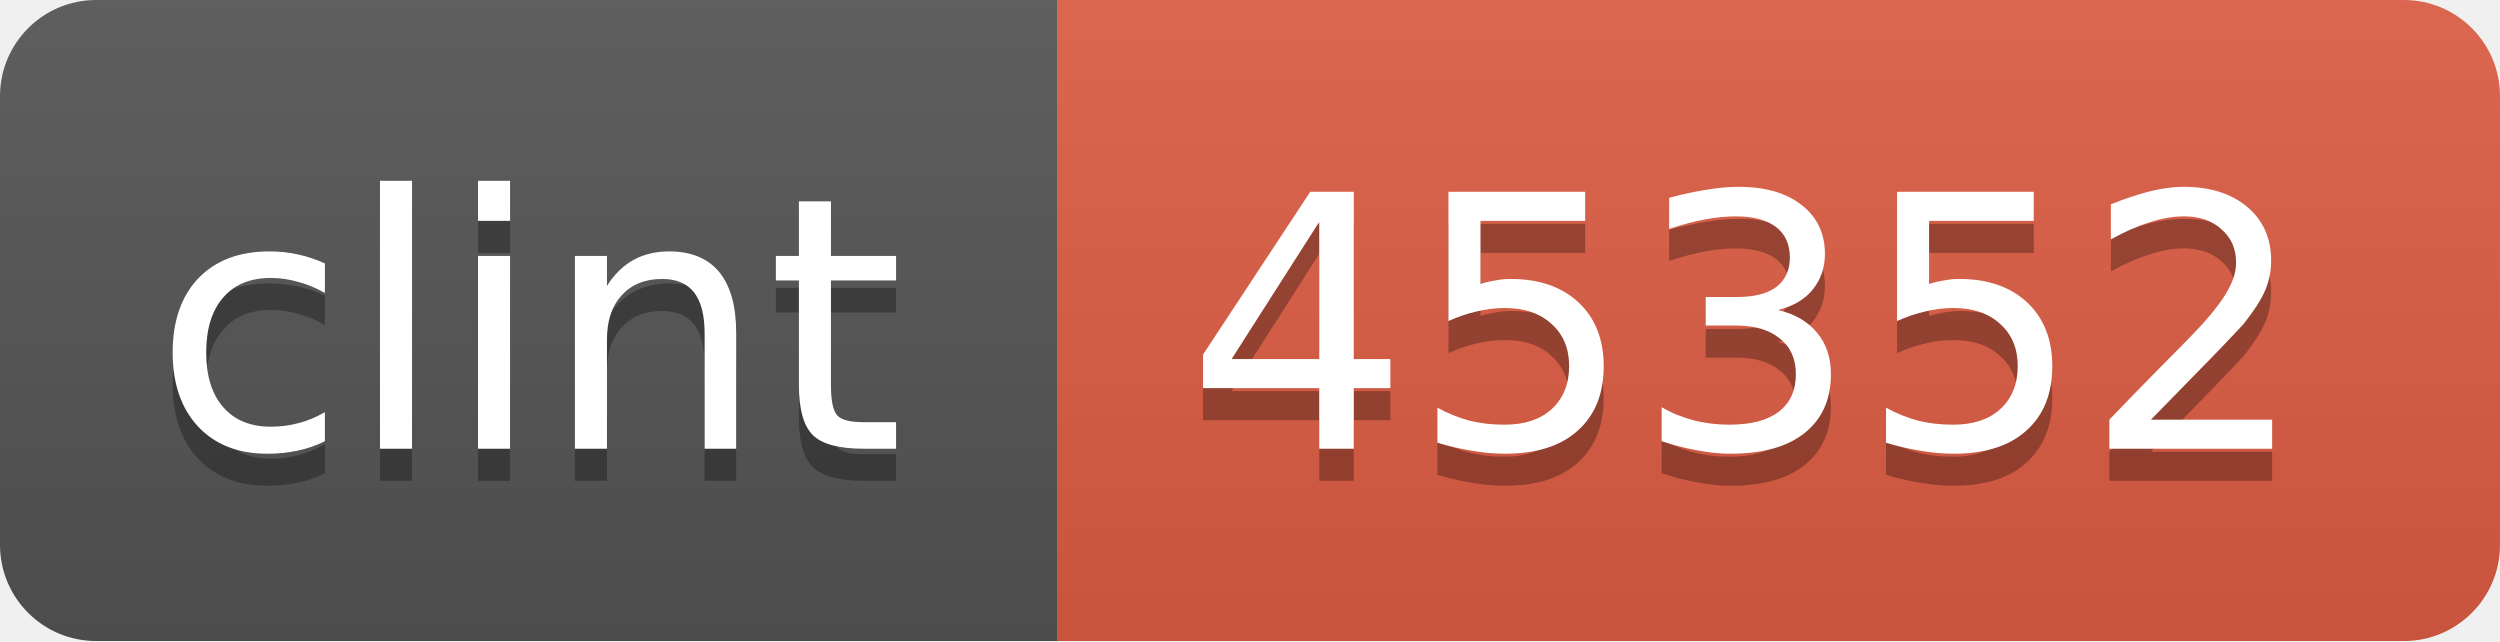
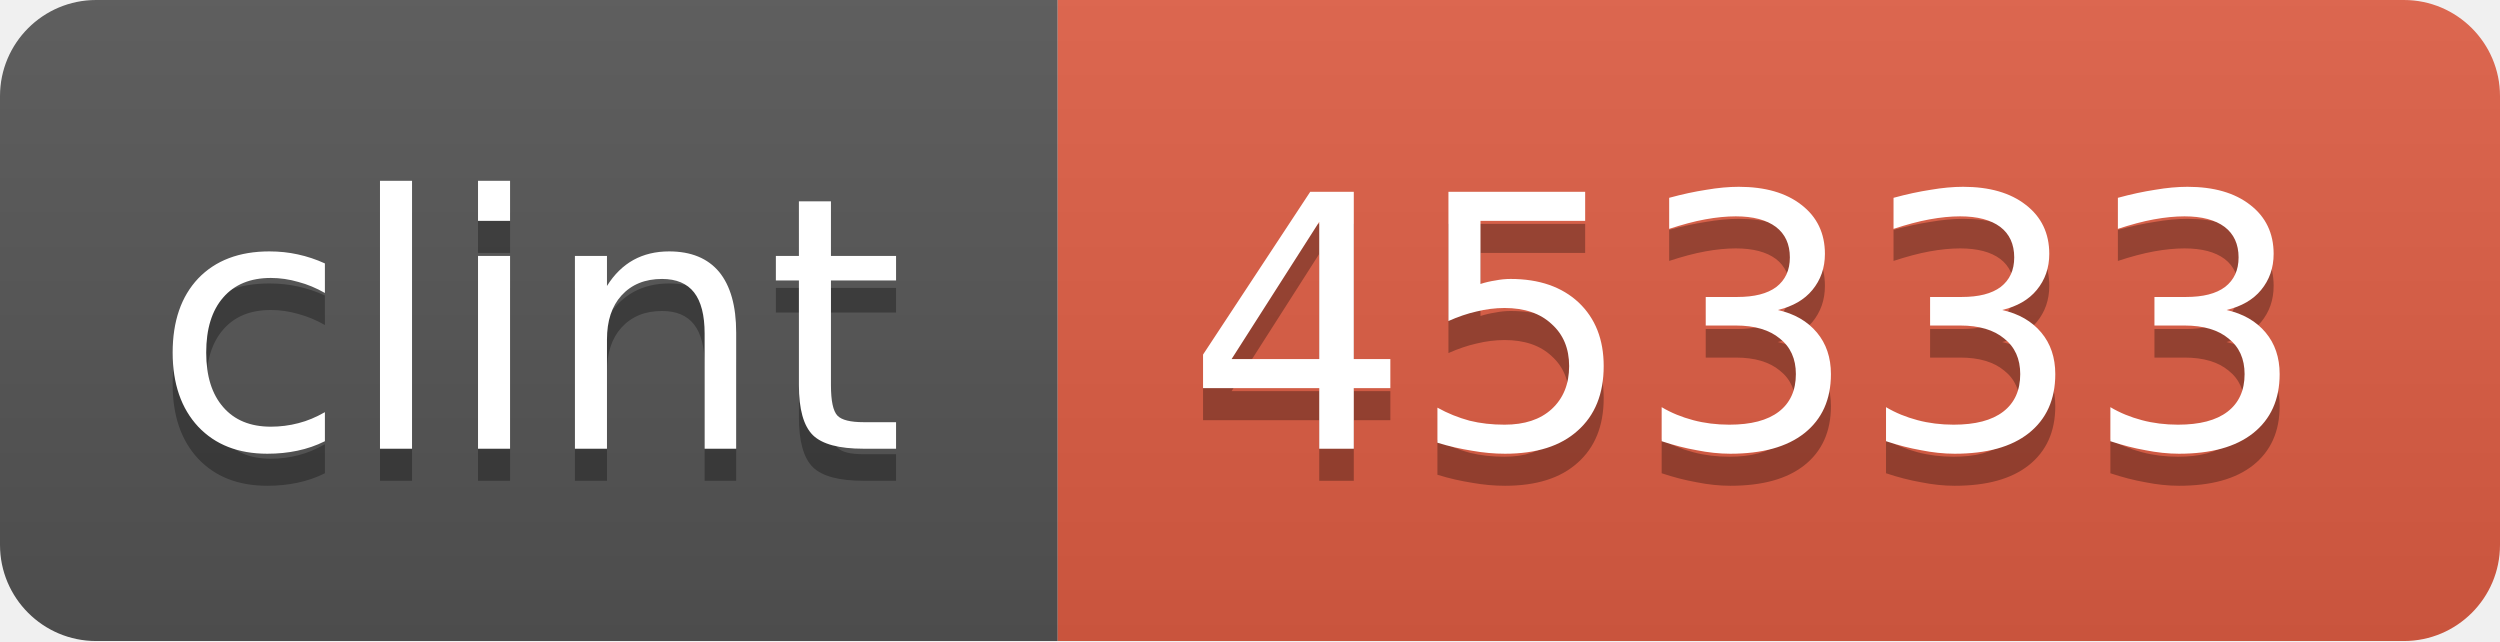
<svg xmlns="http://www.w3.org/2000/svg" width="78" height="20">
  <linearGradient id="b" x2="0" y2="100%">
    <stop offset="0" stop-color="#bbb" stop-opacity=".1" />
    <stop offset="1" stop-opacity=".1" />
  </linearGradient>
  <mask id="a">
    <rect width="78" height="20" rx="3" fill="#fff" />
  </mask>
  <g mask="url(#a)">
    <path fill="#555" d="M0 0h33v20H0z" />
    <path fill="#e05d44" d="M33 0h45v20H33z" />
    <path fill="url(#b)" d="M0 0h78v20H0z" />
  </g>
  <g fill="#fff" text-anchor="middle" font-family="DejaVu Sans,Verdana,Geneva,sans-serif" font-size="11">
    <text x="16.5" y="15" fill="#010101" fill-opacity=".3">clint</text>
    <text x="16.5" y="14">clint</text>
-     <text x="54.5" y="15" fill="#010101" fill-opacity=".3">45352</text>
-     <text x="54.5" y="14">45352</text>
+     <text x="54.5" y="15" fill="#010101" fill-opacity=".3">45333</text>
+     <text x="54.5" y="14">45333</text>
  </g>
</svg>
